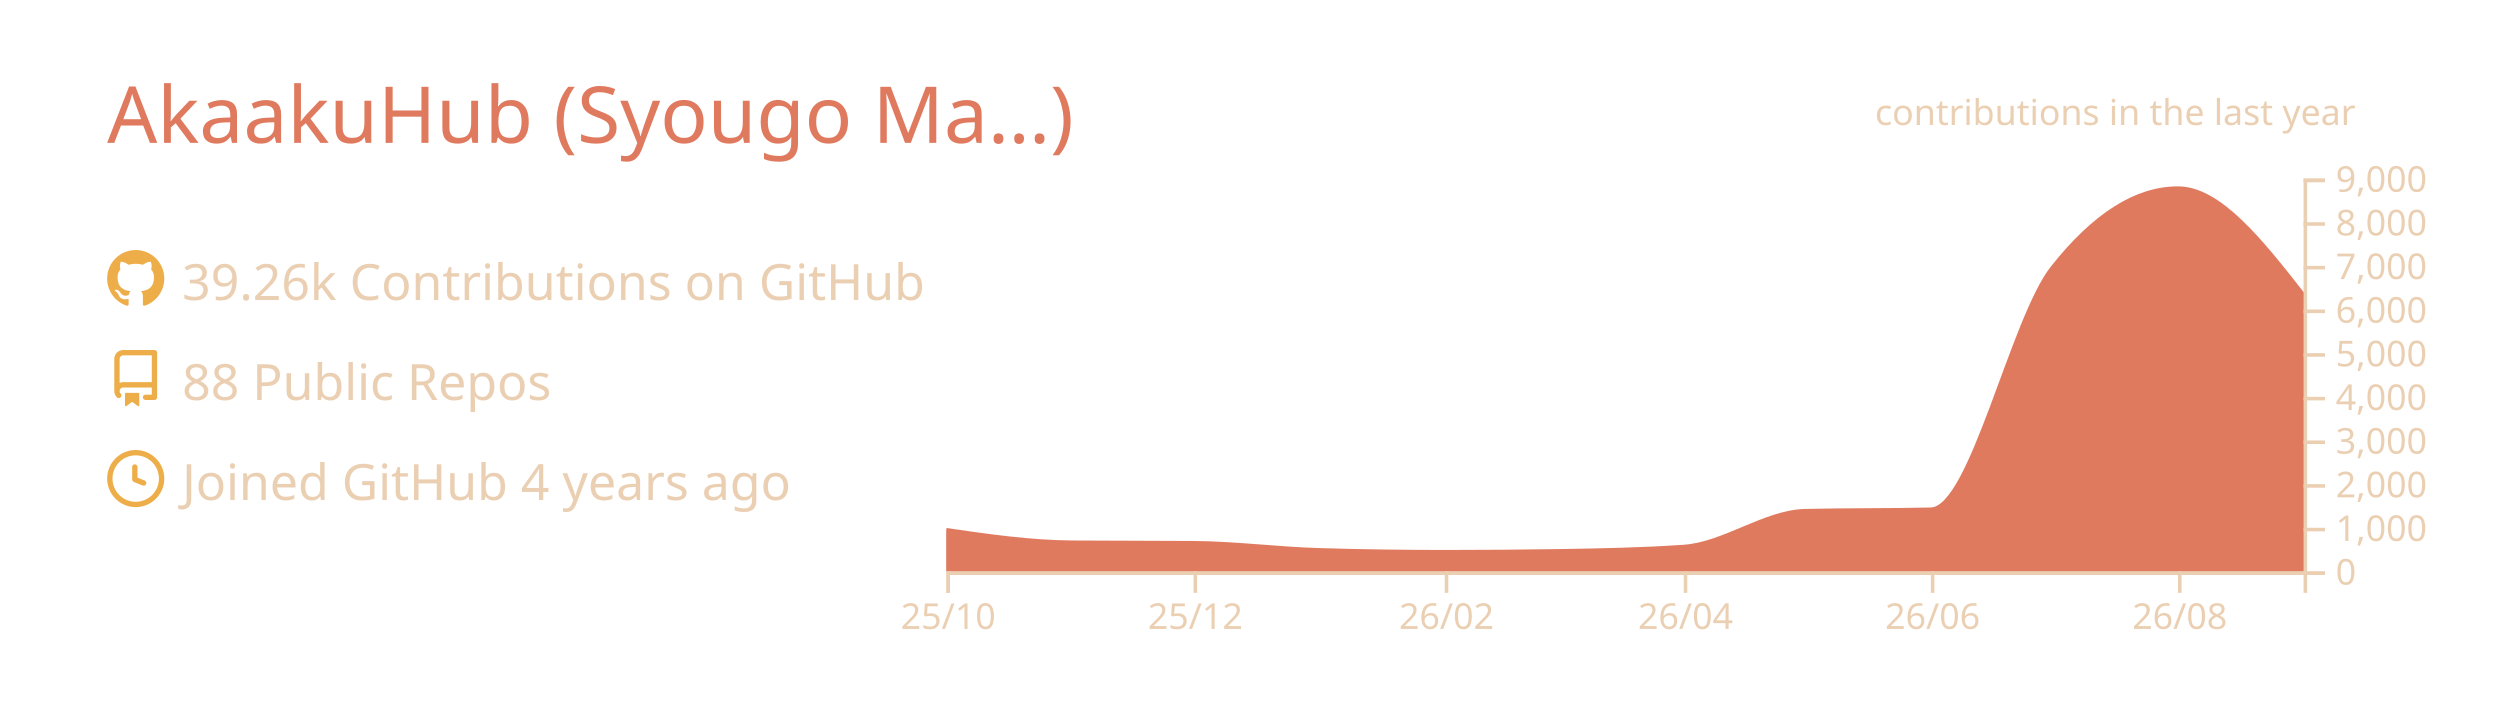
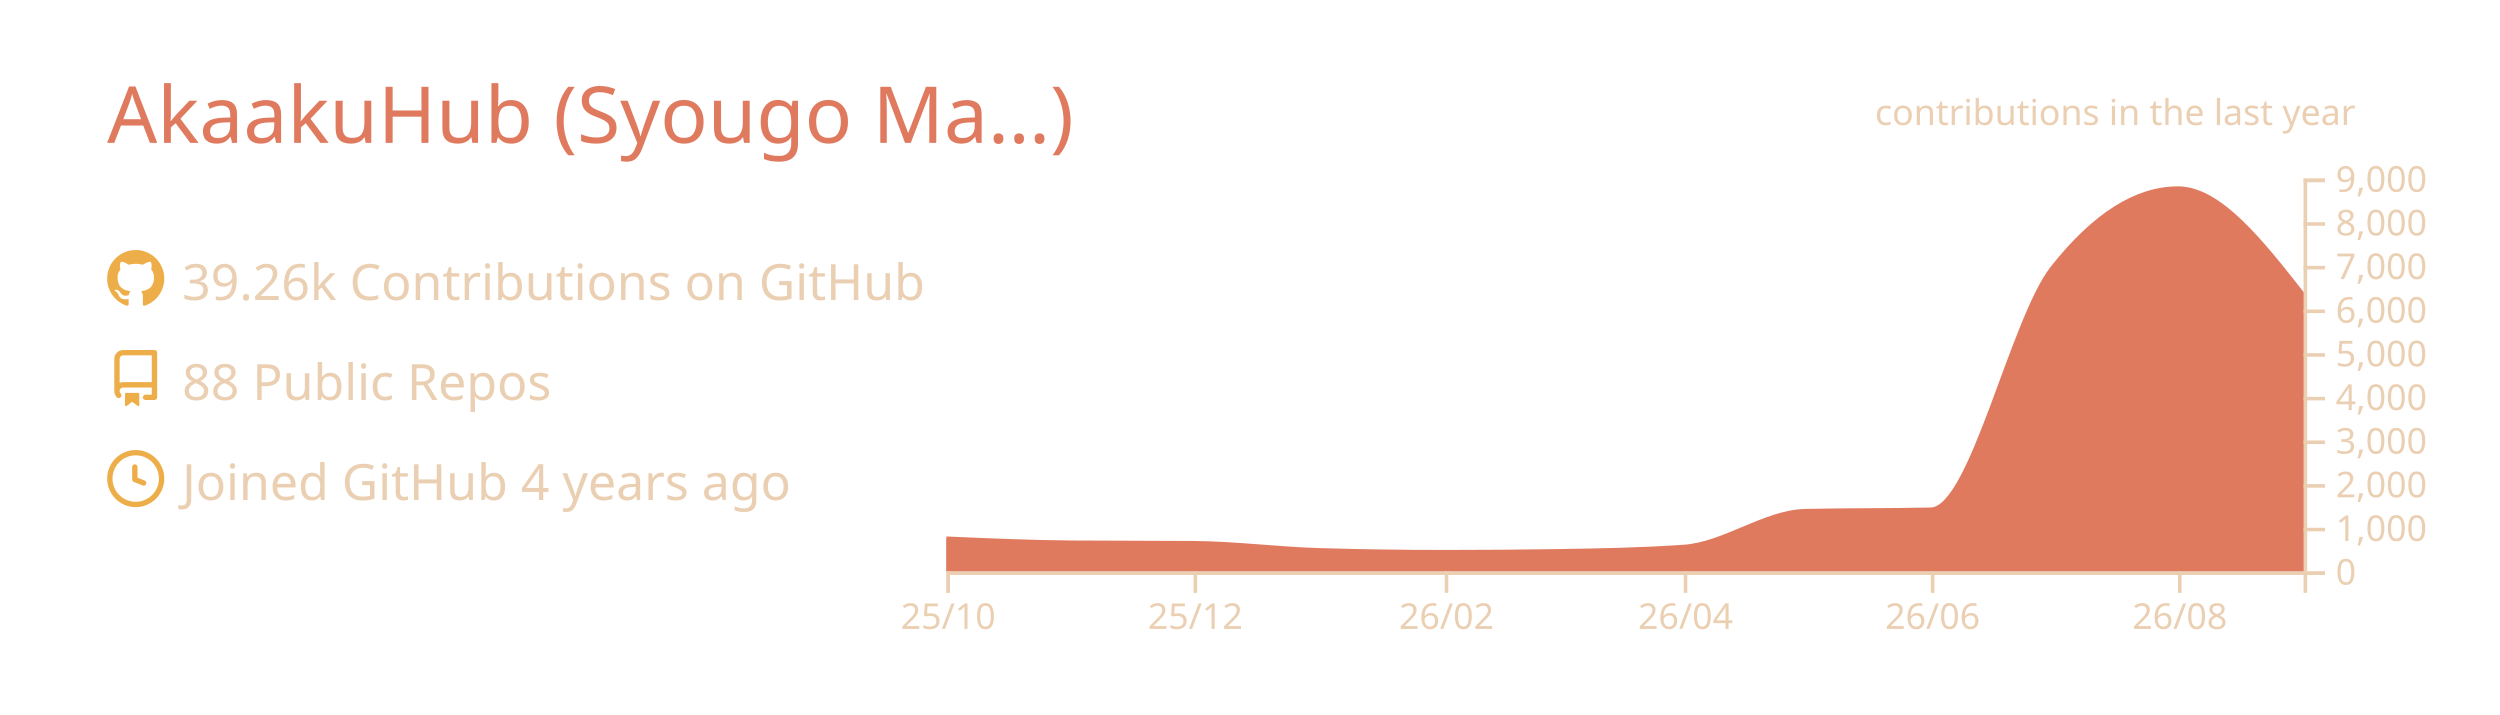
<svg xmlns="http://www.w3.org/2000/svg" width="700" height="200" viewBox="0 0 700 200">
  <style>* {
          font-family: 'Segoe UI', Ubuntu, "Helvetica Neue", Sans-Serif
        }</style>
  <g class="gpsc-root">
    <rect x="1" y="1" rx="5" ry="5" height="99%" width="99.714%" stroke="#000000" stroke-width="1" fill="#ffffff00" stroke-opacity="0" />
    <text x="30" y="40" class="gpsc-item" style="--gpsc-i: 0; font-size: 22px; fill: #e07a5f;">AkaakuHub (Syougo Ma…)</text>
    <g transform="translate(0,40)">
      <g transform="translate(30,30)">
        <g class="gpsc-item" style="--gpsc-i: 0;">
          <g transform="translate(0,0)" width="14" height="14" fill="#edae49">
            <path fill-rule="evenodd" d="M8 0C3.58 0 0 3.58 0 8c0 3.54 2.29 6.53 5.47 7.59.4.07.55-.17.55-.38 0-.19-.01-.82-.01-1.49-2.01.37-2.53-.49-2.69-.94-.09-.23-.48-.94-.82-1.13-.28-.15-.68-.52-.01-.53.63-.01 1.08.58 1.23.82.72 1.21 1.87.87 2.33.66.07-.52.28-.87.51-1.07-1.78-.2-3.64-.89-3.64-3.95 0-.87.31-1.59.82-2.15-.08-.2-.36-1.02.08-2.12 0 0 .67-.21 2.2.82.64-.18 1.32-.27 2-.27.68 0 1.36.09 2 .27 1.53-1.04 2.2-.82 2.2-.82.44 1.1.16 1.92.08 2.12.51.56.82 1.27.82 2.15 0 3.07-1.87 3.75-3.65 3.95.29.25.54.73.54 1.48 0 1.07-.01 1.93-.01 2.2 0 .21.15.46.55.38A8.013 8.013 0 0016 8c0-4.42-3.58-8-8-8z" />
          </g>
        </g>
        <g class="gpsc-item" style="--gpsc-i: 1;">
          <g transform="translate(0,28)" width="14" height="14" fill="#edae49">
            <path fill-rule="evenodd" d="M2 2.5A2.5 2.5 0 014.5 0h8.75a.75.75 0 01.75.75v12.5a.75.75 0 01-.75.75h-2.5a.75.75 0 110-1.5h1.75v-2h-8a1 1 0 00-.714 1.7.75.75 0 01-1.072 1.05A2.495 2.495 0 012 11.5v-9zm10.5-1V9h-8c-.356 0-.694.074-1 .208V2.5a1 1 0 011-1h8zM5 12.25v3.25a.25.25 0 00.4.2l1.45-1.087a.25.25 0 01.3 0L8.6 15.7a.25.25 0 00.4-.2v-3.25a.25.25 0 00-.25-.25h-3.5a.25.25 0 00-.25.25z" />
          </g>
        </g>
        <g class="gpsc-item" style="--gpsc-i: 2;">
          <g transform="translate(0,56)" width="14" height="14" fill="#edae49">
            <path fill-rule="evenodd" d="M1.5 8a6.5 6.5 0 1113 0 6.5 6.5 0 01-13 0zM8 0a8 8 0 100 16A8 8 0 008 0zm.5 4.75a.75.75 0 00-1.5 0v3.5a.75.75 0 00.471.696l2.5 1a.75.75 0 00.557-1.392L8.5 7.742V4.75z" />
          </g>
        </g>
        <text x="21" y="14" class="gpsc-item" style="--gpsc-i: 0; fill: #ebcfb2; font-size: 14px;">39.26k Contributions on GitHub</text>
        <text x="21" y="42" class="gpsc-item" style="--gpsc-i: 1; fill: #ebcfb2; font-size: 14px;">88 Public Repos</text>
        <text x="21" y="70" class="gpsc-item" style="--gpsc-i: 2; fill: #ebcfb2; font-size: 14px;">Joined GitHub 4 years ago</text>
      </g>
      <g color="#e07a5f" transform="translate(295,10)">
        <clipPath id="gpsc-reveal-clip">
          <rect class="gpsc-reveal" x="-30" y="0" width="410" height="110" style="--gpsc-w: 410px; --gpsc-i: 3;" />
        </clipPath>
        <g clip-path="url(#gpsc-reveal-clip)" class="gpsc-chart" style="--gpsc-i: 3;">
-           <path transform="translate(-30,0)" stroke="#e07a5f" fill="#e07a5f" opacity="1" d="M0,98.352C11.721,100.048,23.443,101.743,35.164,101.836C46.507,101.925,57.851,101.88,69.194,101.97C80.915,102.063,92.637,103.612,104.358,103.962C116.08,104.313,127.801,104.488,139.522,104.488C150.109,104.488,160.697,104.406,171.284,104.243C183.005,104.063,194.726,103.84,206.448,103.033C217.791,102.253,229.134,93.259,240.478,92.999C252.199,92.73,263.92,92.864,275.642,92.596C286.985,92.335,298.328,39.232,309.672,24.897C321.393,10.083,333.114,2.677,344.836,2.677C356.557,2.677,368.279,17.618,380,32.56L380,110C368.279,110,356.557,110,344.836,110C333.114,110,321.393,110,309.672,110C298.328,110,286.985,110,275.642,110C263.92,110,252.199,110,240.478,110C229.134,110,217.791,110,206.448,110C194.726,110,183.005,110,171.284,110C160.697,110,150.109,110,139.522,110C127.801,110,116.08,110,104.358,110C92.637,110,80.915,110,69.194,110C57.851,110,46.507,110,35.164,110C23.443,110,11.721,110,0,110Z" />
+           <path transform="translate(-30,0)" stroke="#e07a5f" fill="#e07a5f" opacity="1" d="M0,100.711C11.721,101.227,23.443,101.743,35.164,101.836C46.507,101.925,57.851,101.88,69.194,101.97C80.915,102.063,92.637,103.612,104.358,103.962C116.08,104.313,127.801,104.488,139.522,104.488C150.109,104.488,160.697,104.406,171.284,104.243C183.005,104.063,194.726,103.84,206.448,103.033C217.791,102.253,229.134,93.259,240.478,92.999C252.199,92.73,263.92,92.864,275.642,92.596C286.985,92.335,298.328,39.232,309.672,24.897C321.393,10.083,333.114,2.677,344.836,2.677C356.557,2.677,368.279,17.618,380,32.56L380,110C368.279,110,356.557,110,344.836,110C333.114,110,321.393,110,309.672,110C298.328,110,286.985,110,275.642,110C263.92,110,252.199,110,240.478,110C229.134,110,217.791,110,206.448,110C194.726,110,183.005,110,171.284,110C160.697,110,150.109,110,139.522,110C127.801,110,116.08,110,104.358,110C92.637,110,80.915,110,69.194,110C57.851,110,46.507,110,35.164,110C23.443,110,11.721,110,0,110Z" />
        </g>
        <g color="#ebcfb2" transform="translate(-30,110)" fill="none" font-size="10" font-family="sans-serif" text-anchor="middle">
          <path class="domain" stroke="currentColor" d="M0.5,6V0.5H380.5V6" />
          <g class="tick" opacity="1" transform="translate(0.5,0)">
            <line stroke="currentColor" y2="6" />
            <text fill="currentColor" y="9" dy="0.71em">25/10</text>
          </g>
          <g class="tick" opacity="1" transform="translate(69.69403,0)">
            <line stroke="currentColor" y2="6" />
            <text fill="currentColor" y="9" dy="0.71em">25/12</text>
          </g>
          <g class="tick" opacity="1" transform="translate(140.0224,0)">
            <line stroke="currentColor" y2="6" />
            <text fill="currentColor" y="9" dy="0.71em">26/02</text>
          </g>
          <g class="tick" opacity="1" transform="translate(206.9478,0)">
            <line stroke="currentColor" y2="6" />
            <text fill="currentColor" y="9" dy="0.71em">26/04</text>
          </g>
          <g class="tick" opacity="1" transform="translate(276.1418,0)">
            <line stroke="currentColor" y2="6" />
            <text fill="currentColor" y="9" dy="0.71em">26/06</text>
          </g>
          <g class="tick" opacity="1" transform="translate(345.3358,0)">
            <line stroke="currentColor" y2="6" />
            <text fill="currentColor" y="9" dy="0.71em">26/08</text>
          </g>
        </g>
        <g color="#ebcfb2" transform="translate(350,0)" fill="none" font-size="10" font-family="sans-serif" text-anchor="start">
          <path class="domain" stroke="currentColor" d="M6,110.5H0.5V0.5H6" />
          <g class="tick" opacity="1" transform="translate(0,110.5)">
            <line stroke="currentColor" x2="6" />
            <text fill="currentColor" x="9" dy="0.32em">0</text>
          </g>
          <g class="tick" opacity="1" transform="translate(0,98.27778)">
            <line stroke="currentColor" x2="6" />
            <text fill="currentColor" x="9" dy="0.32em">1,000</text>
          </g>
          <g class="tick" opacity="1" transform="translate(0,86.05556)">
            <line stroke="currentColor" x2="6" />
            <text fill="currentColor" x="9" dy="0.32em">2,000</text>
          </g>
          <g class="tick" opacity="1" transform="translate(0,73.83333)">
            <line stroke="currentColor" x2="6" />
            <text fill="currentColor" x="9" dy="0.32em">3,000</text>
          </g>
          <g class="tick" opacity="1" transform="translate(0,61.61111)">
            <line stroke="currentColor" x2="6" />
            <text fill="currentColor" x="9" dy="0.32em">4,000</text>
          </g>
          <g class="tick" opacity="1" transform="translate(0,49.38889)">
            <line stroke="currentColor" x2="6" />
            <text fill="currentColor" x="9" dy="0.32em">5,000</text>
          </g>
          <g class="tick" opacity="1" transform="translate(0,37.16667)">
            <line stroke="currentColor" x2="6" />
            <text fill="currentColor" x="9" dy="0.32em">6,000</text>
          </g>
          <g class="tick" opacity="1" transform="translate(0,24.94444)">
            <line stroke="currentColor" x2="6" />
            <text fill="currentColor" x="9" dy="0.32em">7,000</text>
          </g>
          <g class="tick" opacity="1" transform="translate(0,12.72222)">
            <line stroke="currentColor" x2="6" />
            <text fill="currentColor" x="9" dy="0.32em">8,000</text>
          </g>
          <g class="tick" opacity="1" transform="translate(0,0.5)">
            <line stroke="currentColor" x2="6" />
            <text fill="currentColor" x="9" dy="0.32em">9,000</text>
          </g>
        </g>
        <g>
          <text y="-15" x="230" style="fill: #ebcfb2; font-size: 10px;">contributions in the last year</text>
        </g>
      </g>
    </g>
  </g>
</svg>
